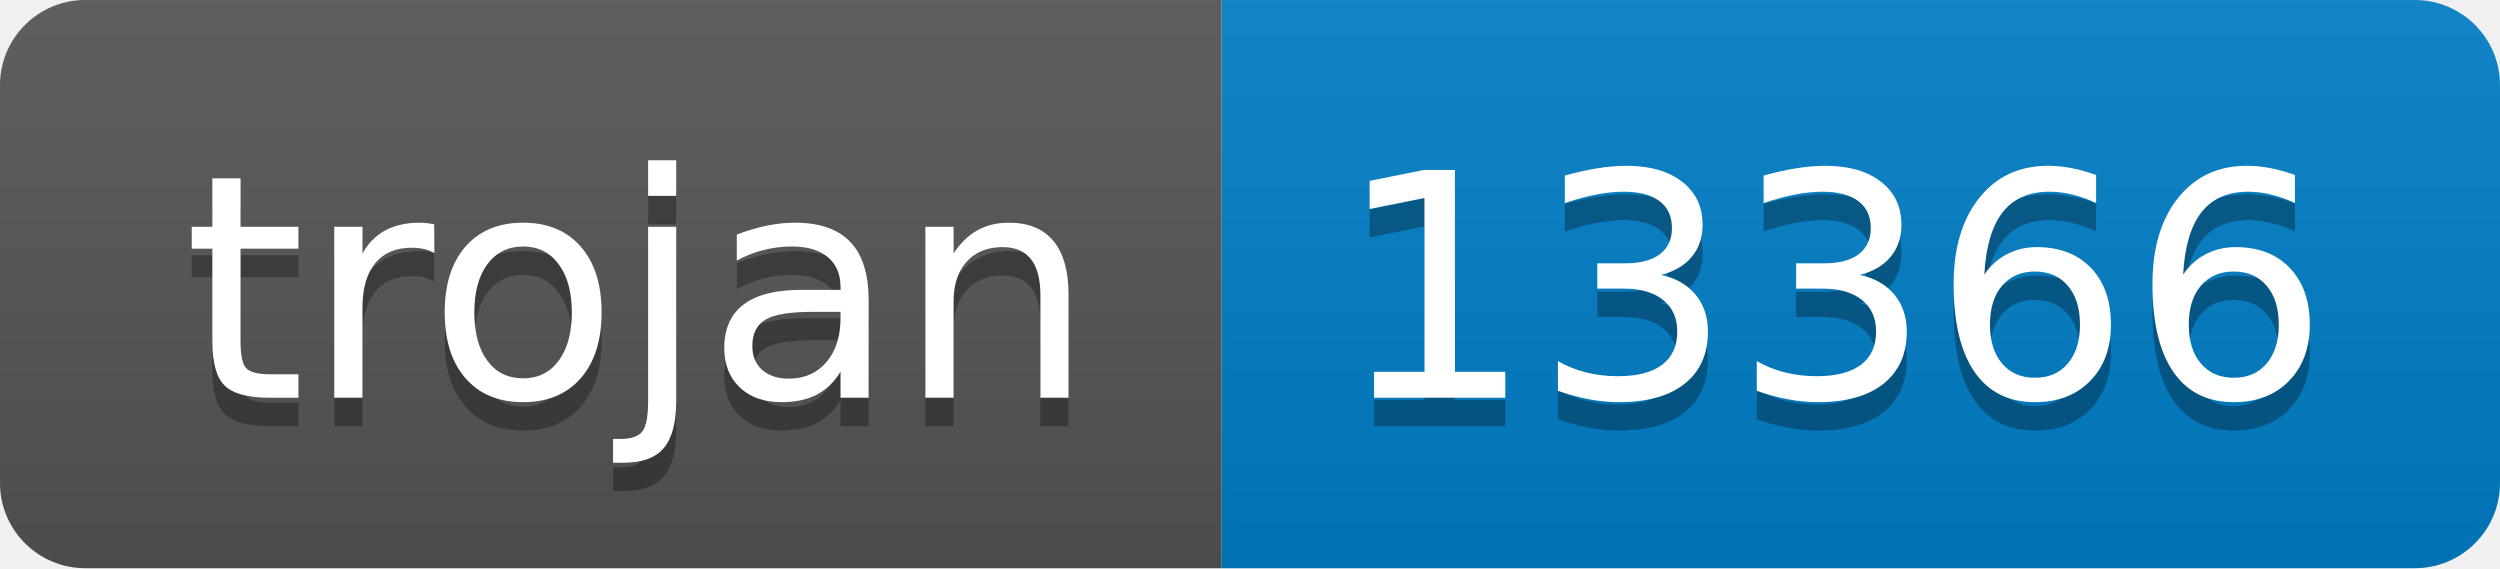
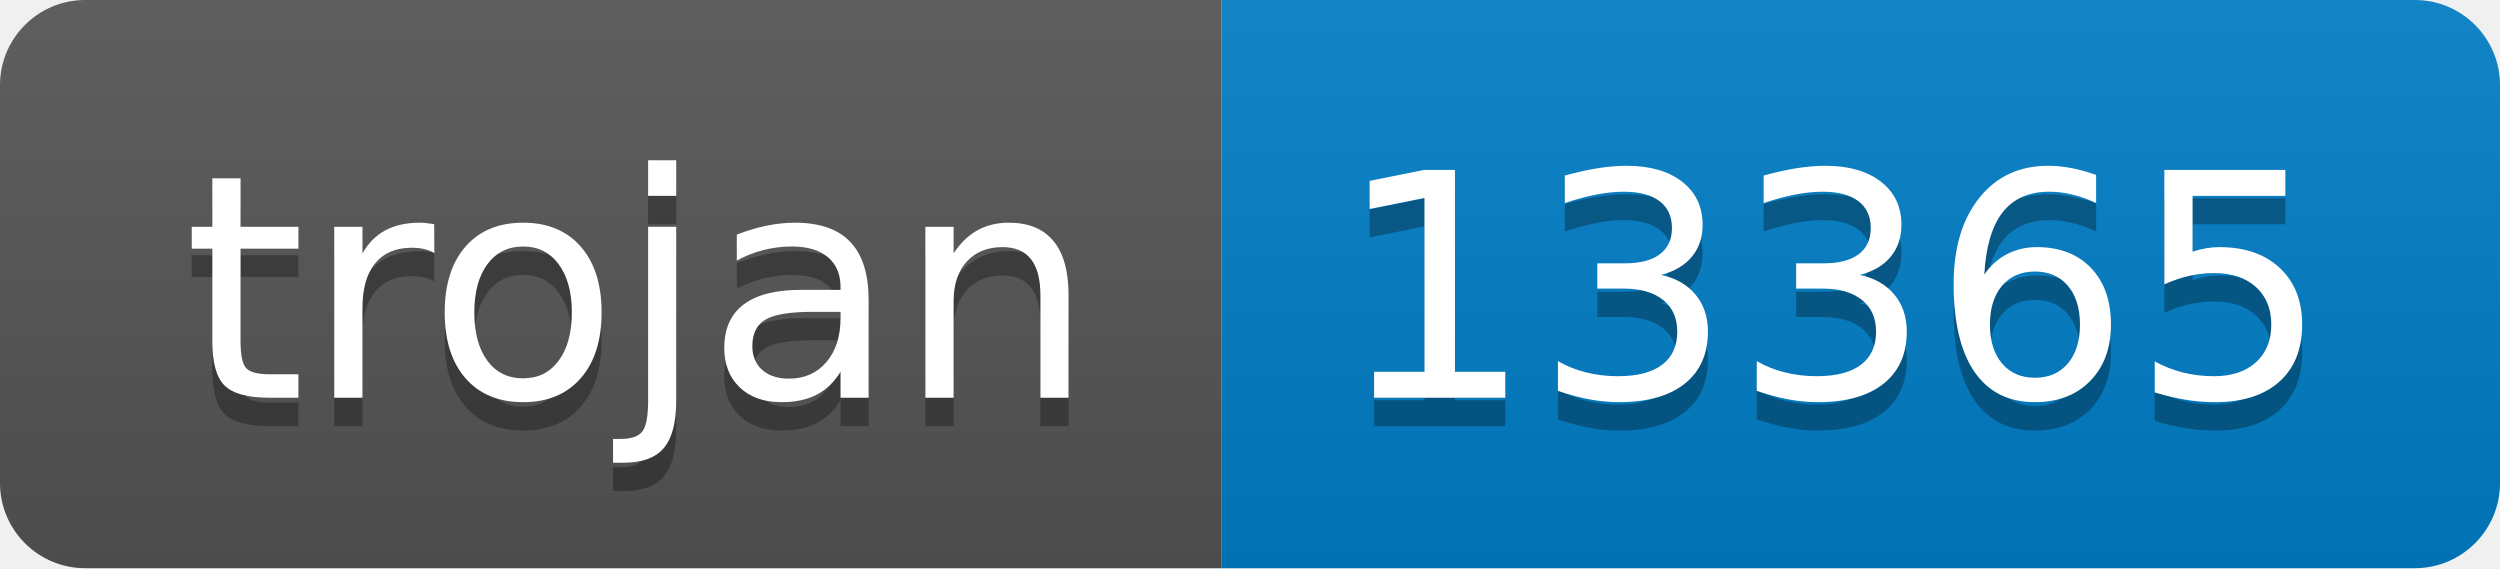
- <svg xmlns="http://www.w3.org/2000/svg" width="88" height="20" role="img" aria-label="trojan: 13366">
+ <svg xmlns="http://www.w3.org/2000/svg" width="88" height="20" role="img" aria-label="trojan: 13365">
  <linearGradient id="s" x2="0" y2="100%">
    <stop offset="0" stop-color="#bbb" stop-opacity=".1" />
    <stop offset="1" stop-opacity=".1" />
  </linearGradient>
  <clipPath id="r">
    <rect width="88" height="20" rx="3" fill="#fff" />
  </clipPath>
  <g clip-path="url(#r)">
    <rect width="43" height="20" fill="#555" />
    <rect x="43" width="45" height="20" fill="#007ec6" />
    <rect width="88" height="20" fill="url(#s)" />
  </g>
  <g fill="#fff" text-anchor="middle" font-family="Verdana,Geneva,DejaVu Sans,sans-serif" text-rendering="geometricPrecision" font-size="110">
    <text aria-hidden="true" x="225" y="150" fill="#010101" fill-opacity=".3" transform="scale(.1)" textLength="330">trojan</text>
    <text x="225" y="140" transform="scale(.1)" fill="#fff" textLength="330">trojan</text>
-     <text aria-hidden="true" x="645" y="150" fill="#010101" fill-opacity=".3" transform="scale(.1)" textLength="350">13366</text>
-     <text x="645" y="140" transform="scale(.1)" fill="#fff" textLength="350">13366</text>
+     <text aria-hidden="true" x="645" y="150" fill="#010101" fill-opacity=".3" transform="scale(.1)" textLength="350">13365</text>
+     <text x="645" y="140" transform="scale(.1)" fill="#fff" textLength="350">13365</text>
  </g>
</svg>
